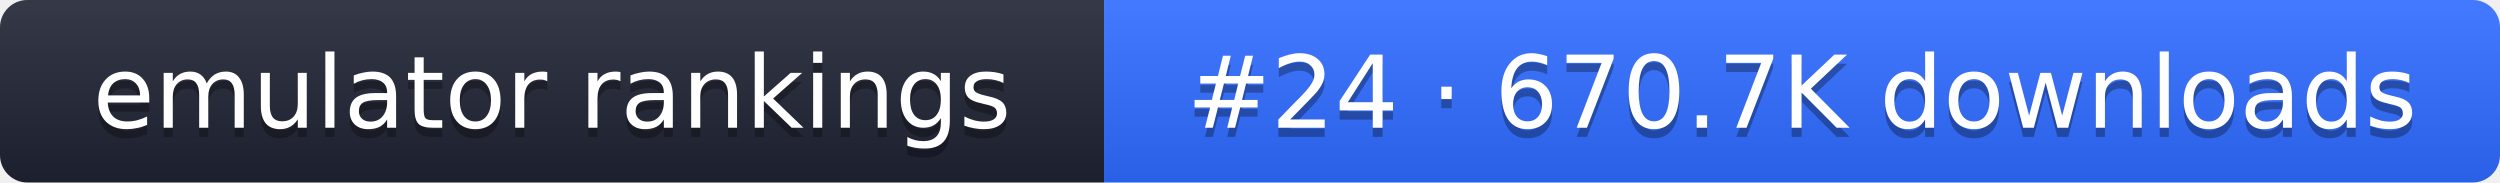
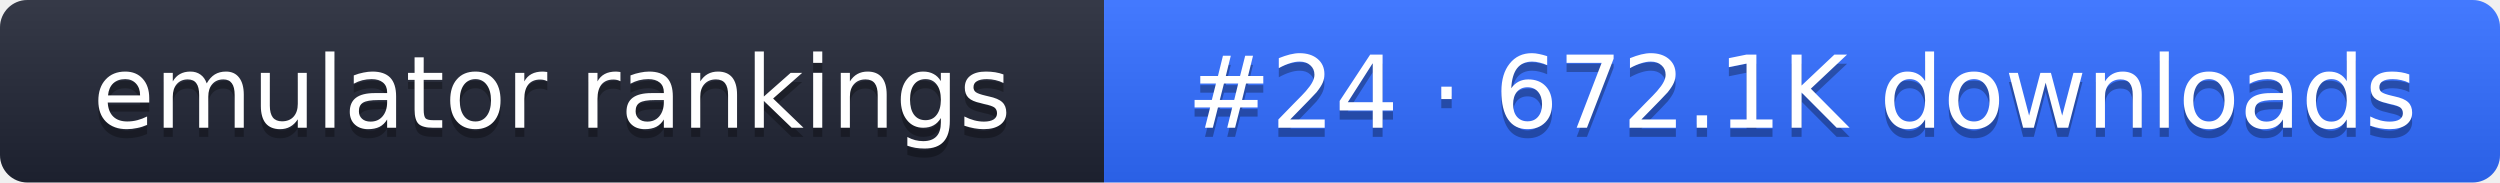
- <svg xmlns="http://www.w3.org/2000/svg" width="274" height="20" role="img" aria-label="emulator rankings: #24 · 670.7K downloads">
+ <svg xmlns="http://www.w3.org/2000/svg" width="274" height="20" role="img" aria-label="emulator rankings: #24 · 672.1K downloads">
  <linearGradient id="g" x2="0" y2="100%">
    <stop offset="0" stop-color="#fff" stop-opacity=".1" />
    <stop offset="1" stop-opacity=".1" />
  </linearGradient>
  <clipPath id="r">
    <rect width="274" height="20" rx="3" fill="#fff" />
  </clipPath>
  <g clip-path="url(#r)">
    <rect width="121" height="20" fill="#1f2433" />
    <rect x="121" width="153" height="20" fill="#2f6bff" />
    <rect width="274" height="20" fill="url(#g)" />
  </g>
  <g fill="#fff" text-anchor="middle" font-family="Verdana,DejaVu Sans,sans-serif" font-size="11">
    <text x="60.5" y="15" fill="#010101" fill-opacity=".3">emulator rankings</text>
    <text x="60.5" y="14">emulator rankings</text>
-     <text x="197.5" y="15" fill="#010101" fill-opacity=".3">#24 · 670.7K downloads</text>
-     <text x="197.5" y="14">#24 · 670.7K downloads</text>
+     <text x="197.5" y="15" fill="#010101" fill-opacity=".3">#24 · 672.1K downloads</text>
+     <text x="197.5" y="14">#24 · 672.1K downloads</text>
  </g>
</svg>
